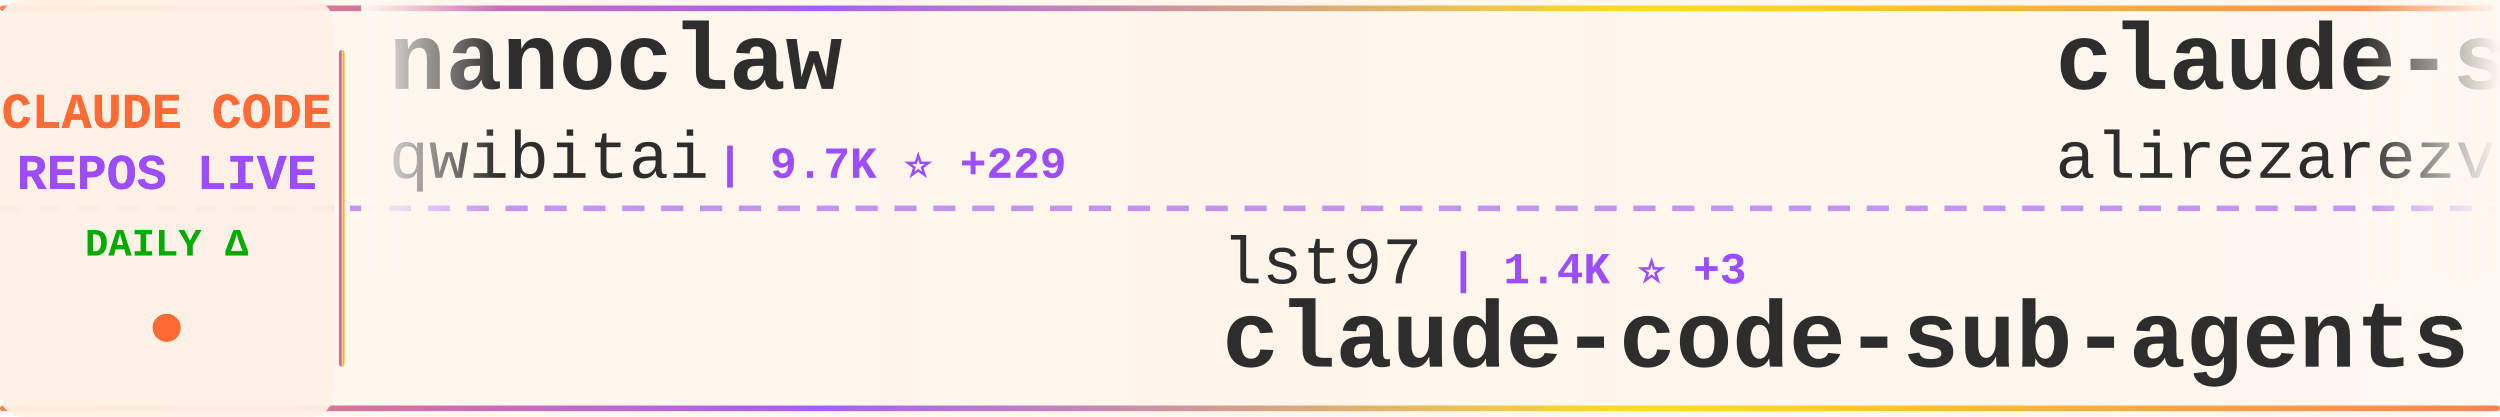
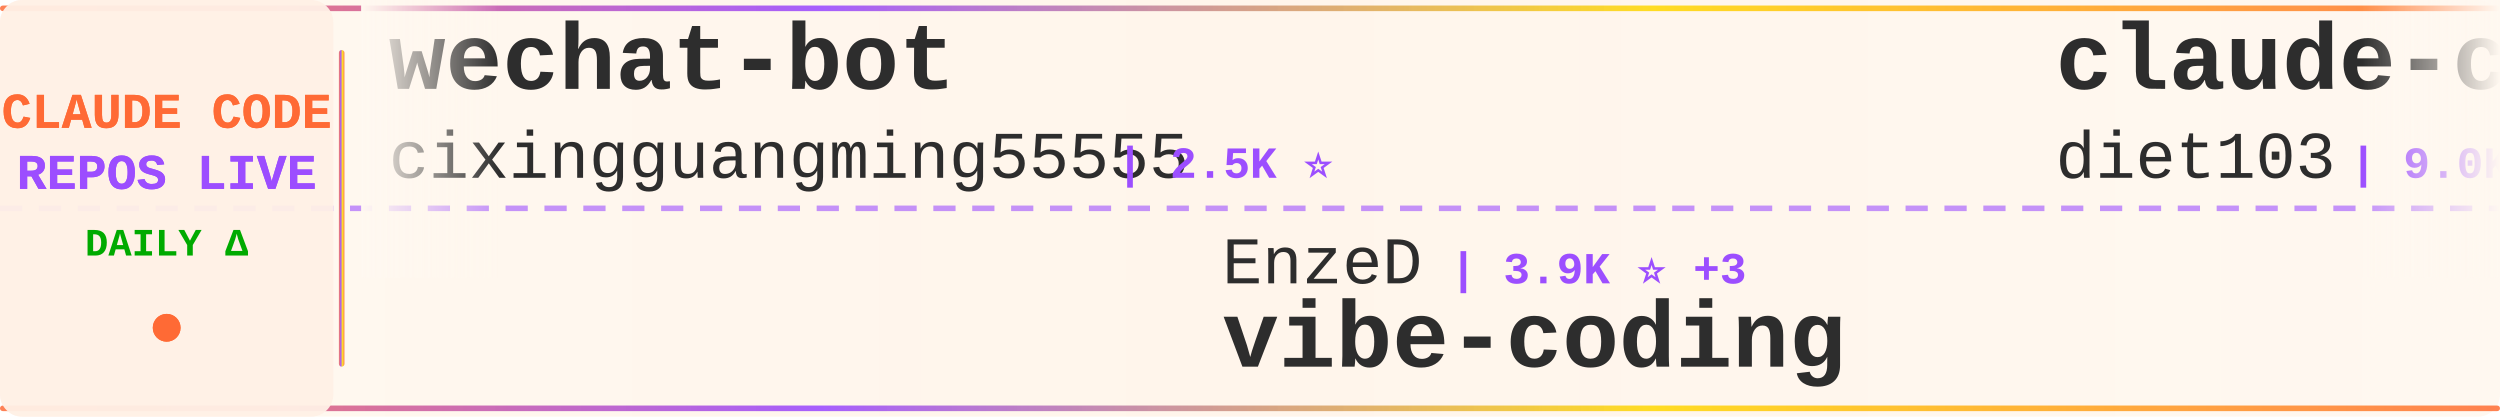
<svg xmlns="http://www.w3.org/2000/svg" width="900" height="150">
  <defs>
    <linearGradient id="tickerBg" x1="0%" y1="0%" x2="100%" y2="0%">
      <stop offset="0%" style="stop-color:#fff8f0;stop-opacity:0.98" />
      <stop offset="50%" style="stop-color:#fff5eb;stop-opacity:1" />
      <stop offset="100%" style="stop-color:#fff8f0;stop-opacity:0.98" />
    </linearGradient>
    <linearGradient id="borderGrad" x1="0%" y1="0%" x2="100%" y2="0%">
      <stop offset="0%" style="stop-color:#FF6B35;stop-opacity:0.85">
        <animate attributeName="stop-opacity" values="0.85;1;0.85" dur="2s" repeatCount="indefinite" />
      </stop>
      <stop offset="33%" style="stop-color:#9C4EFF;stop-opacity:0.9">
        <animate attributeName="stop-opacity" values="0.9;1;0.9" dur="2.2s" repeatCount="indefinite" />
      </stop>
      <stop offset="66%" style="stop-color:#FFD700;stop-opacity:0.85">
        <animate attributeName="stop-opacity" values="0.85;1;0.85" dur="1.8s" repeatCount="indefinite" />
      </stop>
      <stop offset="100%" style="stop-color:#FF6B35;stop-opacity:0.85">
        <animate attributeName="stop-opacity" values="0.85;1;0.85" dur="2s" repeatCount="indefinite" />
      </stop>
    </linearGradient>
    <filter id="textGlow">
      <feGaussianBlur stdDeviation="0.15" result="coloredBlur" />
      <feMerge>
        <feMergeNode in="coloredBlur" />
        <feMergeNode in="SourceGraphic" />
      </feMerge>
    </filter>
    <filter id="metricGlow">
      <feGaussianBlur stdDeviation="0.2" result="coloredBlur" />
      <feMerge>
        <feMergeNode in="coloredBlur" />
        <feMergeNode in="SourceGraphic" />
      </feMerge>
    </filter>
    <linearGradient id="leftFade" x1="0%" y1="0%" x2="100%" y2="0%">
      <stop offset="0%" style="stop-color:#fff8f0;stop-opacity:1" />
      <stop offset="100%" style="stop-color:#fff8f0;stop-opacity:0" />
    </linearGradient>
    <linearGradient id="rightFade" x1="0%" y1="0%" x2="100%" y2="0%">
      <stop offset="0%" style="stop-color:#fff8f0;stop-opacity:0" />
      <stop offset="100%" style="stop-color:#fff8f0;stop-opacity:1" />
    </linearGradient>
  </defs>
  <rect width="900" height="150" fill="url(#tickerBg)" rx="8" />
  <rect x="0" y="2" width="900" height="2" fill="url(#borderGrad)" rx="1" />
  <rect x="0" y="146" width="900" height="2" fill="url(#borderGrad)" rx="1" />
  <line x1="0" y1="75" x2="900" y2="75" stroke="#9C4EFF" stroke-width="2" stroke-dasharray="8 6" opacity="0.6" />
  <rect x="0" y="0" width="120" height="150" fill="#fff0e6" opacity="0.95" rx="8" />
  <text x="60" y="46" font-family="'Courier New', monospace" font-size="18" font-weight="bold" fill="#FF6B35" text-anchor="middle" filter="url(#textGlow)">
    CLAUDE CODE
  </text>
  <text x="60" y="68" font-family="'Courier New', monospace" font-size="18" font-weight="bold" fill="#9C4EFF" text-anchor="middle" filter="url(#textGlow)">
    REPOS LIVE
  </text>
  <text x="60" y="92" font-family="'Courier New', monospace" font-size="14" font-weight="bold" fill="#00aa00" text-anchor="middle">
    DAILY Δ
  </text>
  <circle cx="60" cy="118" r="5" fill="#FF6B35" filter="url(#metricGlow)">
    <animate attributeName="r" values="4;6;4" dur="1.5s" repeatCount="indefinite" />
    <animate attributeName="opacity" values="0.6;1;0.6" dur="1.5s" repeatCount="indefinite" />
  </circle>
  <rect x="122" y="18" width="2" height="114" fill="url(#borderGrad)" rx="1" />
  <clipPath id="tickerClip">
    <rect x="130" y="0" width="770" height="150" />
  </clipPath>
  <g clip-path="url(#tickerClip)">
    <g id="tickerItems">
      <animateTransform attributeName="transform" attributeType="XML" type="translate" from="0 0" to="-3000 0" dur="54s" repeatCount="indefinite" />
      <g transform="translate(0, 0)">
-         <text x="140" y="32" font-family="'Courier New', monospace" font-size="34" font-weight="bold" fill="#2d2d2d">nanoclaw</text>
-         <text x="140" y="64" font-family="'Courier New', monospace" font-size="24" font-weight="normal" fill="#2d2d2d" opacity="1.0">qwibitai</text>
-         <text x="258" y="64" font-family="'Courier New', monospace" font-size="16" font-weight="bold" fill="#9C4EFF"> | 9.7K ⭐ +229</text>
+         <text x="140" y="32" font-family="'Courier New', monospace" font-size="34" font-weight="bold" fill="#2d2d2d">wechat-bot</text>
+         <text x="140" y="64" font-family="'Courier New', monospace" font-size="24" font-weight="normal" fill="#2d2d2d" opacity="1.0">cixingguangming55555</text>
+         <text x="402" y="64" font-family="'Courier New', monospace" font-size="16" font-weight="bold" fill="#9C4EFF"> | 2.5K ⭐</text>
      </g>
      <g transform="translate(300, 0)">
-         <text x="140" y="102" font-family="'Courier New', monospace" font-size="24" font-weight="normal" fill="#2d2d2d" opacity="1.0">lst97</text>
-         <text x="222" y="102" font-family="'Courier New', monospace" font-size="16" font-weight="bold" fill="#9C4EFF"> | 1.4K ⭐ +3</text>
-         <text x="140" y="132" font-family="'Courier New', monospace" font-size="34" font-weight="bold" fill="#2d2d2d">claude-code-sub-agents</text>
+         <text x="140" y="102" font-family="'Courier New', monospace" font-size="24" font-weight="normal" fill="#2d2d2d" opacity="1.0">EnzeD</text>
+         <text x="222" y="102" font-family="'Courier New', monospace" font-size="16" font-weight="bold" fill="#9C4EFF"> | 3.9K ⭐ +3</text>
+         <text x="140" y="132" font-family="'Courier New', monospace" font-size="34" font-weight="bold" fill="#2d2d2d">vibe-coding</text>
      </g>
      <g transform="translate(600, 0)">
-         <text x="140" y="32" font-family="'Courier New', monospace" font-size="34" font-weight="bold" fill="#2d2d2d">claude-skills</text>
-         <text x="140" y="64" font-family="'Courier New', monospace" font-size="24" font-weight="normal" fill="#2d2d2d" opacity="1.0">alirezarezvani</text>
-         <text x="330" y="64" font-family="'Courier New', monospace" font-size="16" font-weight="bold" fill="#9C4EFF"> | 1.9K ⭐ +12</text>
+         <text x="140" y="32" font-family="'Courier New', monospace" font-size="34" font-weight="bold" fill="#2d2d2d">claude-code-infrastructu...</text>
+         <text x="140" y="64" font-family="'Courier New', monospace" font-size="24" font-weight="normal" fill="#2d2d2d" opacity="1.0">diet103</text>
+         <text x="246" y="64" font-family="'Courier New', monospace" font-size="16" font-weight="bold" fill="#9C4EFF"> | 9.0K ⭐ +21</text>
      </g>
      <g transform="translate(900, 0)">
-         <text x="140" y="102" font-family="'Courier New', monospace" font-size="24" font-weight="normal" fill="#2d2d2d" opacity="1.0">wasabeef</text>
-         <text x="258" y="102" font-family="'Courier New', monospace" font-size="16" font-weight="bold" fill="#9C4EFF"> | 1.0K ⭐ +2</text>
-         <text x="140" y="132" font-family="'Courier New', monospace" font-size="34" font-weight="bold" fill="#2d2d2d">claude-code-cookbook</text>
+         <text x="140" y="102" font-family="'Courier New', monospace" font-size="24" font-weight="normal" fill="#2d2d2d" opacity="1.0">catlog22</text>
+         <text x="258" y="102" font-family="'Courier New', monospace" font-size="16" font-weight="bold" fill="#9C4EFF"> | 1.3K ⭐ +2</text>
+         <text x="140" y="132" font-family="'Courier New', monospace" font-size="34" font-weight="bold" fill="#2d2d2d">Claude-Code-Workflow</text>
      </g>
      <g transform="translate(1200, 0)">
-         <text x="140" y="32" font-family="'Courier New', monospace" font-size="34" font-weight="bold" fill="#2d2d2d">claude-code-reverse</text>
-         <text x="140" y="64" font-family="'Courier New', monospace" font-size="24" font-weight="normal" fill="#2d2d2d" opacity="1.0">Yuyz0112</text>
-         <text x="258" y="64" font-family="'Courier New', monospace" font-size="16" font-weight="bold" fill="#9C4EFF"> | 2.1K ⭐ +3</text>
+         <text x="140" y="32" font-family="'Courier New', monospace" font-size="34" font-weight="bold" fill="#2d2d2d">claude-task-master</text>
+         <text x="140" y="64" font-family="'Courier New', monospace" font-size="24" font-weight="normal" fill="#2d2d2d" opacity="1.0">eyaltoledano</text>
+         <text x="306" y="64" font-family="'Courier New', monospace" font-size="16" font-weight="bold" fill="#9C4EFF"> | 25.5K ⭐ +16</text>
      </g>
      <g transform="translate(1500, 0)">
-         <text x="140" y="102" font-family="'Courier New', monospace" font-size="24" font-weight="normal" fill="#2d2d2d" opacity="1.0">pedrohcgs</text>
-         <text x="270" y="102" font-family="'Courier New', monospace" font-size="16" font-weight="bold" fill="#9C4EFF"> | 349 ⭐ +14</text>
-         <text x="140" y="132" font-family="'Courier New', monospace" font-size="34" font-weight="bold" fill="#2d2d2d">claude-code-my-workflow</text>
+         <text x="140" y="102" font-family="'Courier New', monospace" font-size="24" font-weight="normal" fill="#2d2d2d" opacity="1.0">Pimzino</text>
+         <text x="246" y="102" font-family="'Courier New', monospace" font-size="16" font-weight="bold" fill="#9C4EFF"> | 3.4K ⭐</text>
+         <text x="140" y="132" font-family="'Courier New', monospace" font-size="34" font-weight="bold" fill="#2d2d2d">claude-code-spec-workflo...</text>
      </g>
      <g transform="translate(1800, 0)">
-         <text x="140" y="32" font-family="'Courier New', monospace" font-size="34" font-weight="bold" fill="#2d2d2d">ClaudeCodeAgents</text>
-         <text x="140" y="64" font-family="'Courier New', monospace" font-size="24" font-weight="normal" fill="#2d2d2d" opacity="1.0">darcyegb</text>
-         <text x="258" y="64" font-family="'Courier New', monospace" font-size="16" font-weight="bold" fill="#9C4EFF"> | 559 ⭐ +3</text>
+         <text x="140" y="32" font-family="'Courier New', monospace" font-size="34" font-weight="bold" fill="#2d2d2d">claude-code-sub-agents</text>
+         <text x="140" y="64" font-family="'Courier New', monospace" font-size="24" font-weight="normal" fill="#2d2d2d" opacity="1.0">lst97</text>
+         <text x="222" y="64" font-family="'Courier New', monospace" font-size="16" font-weight="bold" fill="#9C4EFF"> | 1.4K ⭐ +3</text>
      </g>
      <g transform="translate(2100, 0)">
-         <text x="140" y="102" font-family="'Courier New', monospace" font-size="24" font-weight="normal" fill="#2d2d2d" opacity="1.0">sugyan</text>
-         <text x="234" y="102" font-family="'Courier New', monospace" font-size="16" font-weight="bold" fill="#9C4EFF"> | 923 ⭐ +2</text>
-         <text x="140" y="132" font-family="'Courier New', monospace" font-size="34" font-weight="bold" fill="#2d2d2d">claude-code-webui</text>
+         <text x="140" y="102" font-family="'Courier New', monospace" font-size="24" font-weight="normal" fill="#2d2d2d" opacity="1.0">danielmiessler</text>
+         <text x="330" y="102" font-family="'Courier New', monospace" font-size="16" font-weight="bold" fill="#9C4EFF"> | 9.0K ⭐ +63</text>
+         <text x="140" y="132" font-family="'Courier New', monospace" font-size="34" font-weight="bold" fill="#2d2d2d">Personal_AI_Infrastructu...</text>
      </g>
      <g transform="translate(2400, 0)">
-         <text x="140" y="32" font-family="'Courier New', monospace" font-size="34" font-weight="bold" fill="#2d2d2d">claude-code-showcase</text>
-         <text x="140" y="64" font-family="'Courier New', monospace" font-size="24" font-weight="normal" fill="#2d2d2d" opacity="1.0">ChrisWiles</text>
-         <text x="282" y="64" font-family="'Courier New', monospace" font-size="16" font-weight="bold" fill="#9C4EFF"> | 5.3K ⭐ +7</text>
+         <text x="140" y="32" font-family="'Courier New', monospace" font-size="34" font-weight="bold" fill="#2d2d2d">claude-code-hub</text>
+         <text x="140" y="64" font-family="'Courier New', monospace" font-size="24" font-weight="normal" fill="#2d2d2d" opacity="1.0">ding113</text>
+         <text x="246" y="64" font-family="'Courier New', monospace" font-size="16" font-weight="bold" fill="#9C4EFF"> | 1.5K ⭐ +4</text>
      </g>
      <g transform="translate(2700, 0)">
-         <text x="140" y="102" font-family="'Courier New', monospace" font-size="24" font-weight="normal" fill="#2d2d2d" opacity="1.0">0xfurai</text>
-         <text x="246" y="102" font-family="'Courier New', monospace" font-size="16" font-weight="bold" fill="#9C4EFF"> | 718 ⭐ +4</text>
-         <text x="140" y="132" font-family="'Courier New', monospace" font-size="34" font-weight="bold" fill="#2d2d2d">claude-code-subagents</text>
+         <text x="140" y="102" font-family="'Courier New', monospace" font-size="24" font-weight="normal" fill="#2d2d2d" opacity="1.0">OneRedOak</text>
+         <text x="270" y="102" font-family="'Courier New', monospace" font-size="16" font-weight="bold" fill="#9C4EFF"> | 3.6K ⭐ +2</text>
+         <text x="140" y="132" font-family="'Courier New', monospace" font-size="34" font-weight="bold" fill="#2d2d2d">claude-code-workflows</text>
      </g>
      <g transform="translate(3000, 0)">
-         <text x="140" y="32" font-family="'Courier New', monospace" font-size="34" font-weight="bold" fill="#2d2d2d">nanoclaw</text>
-         <text x="140" y="64" font-family="'Courier New', monospace" font-size="24" font-weight="normal" fill="#2d2d2d" opacity="1.0">qwibitai</text>
-         <text x="258" y="64" font-family="'Courier New', monospace" font-size="16" font-weight="bold" fill="#9C4EFF"> | 9.7K ⭐ +229</text>
+         <text x="140" y="32" font-family="'Courier New', monospace" font-size="34" font-weight="bold" fill="#2d2d2d">wechat-bot</text>
+         <text x="140" y="64" font-family="'Courier New', monospace" font-size="24" font-weight="normal" fill="#2d2d2d" opacity="1.0">cixingguangming55555</text>
+         <text x="402" y="64" font-family="'Courier New', monospace" font-size="16" font-weight="bold" fill="#9C4EFF"> | 2.5K ⭐</text>
      </g>
      <g transform="translate(3300, 0)">
-         <text x="140" y="102" font-family="'Courier New', monospace" font-size="24" font-weight="normal" fill="#2d2d2d" opacity="1.0">lst97</text>
-         <text x="222" y="102" font-family="'Courier New', monospace" font-size="16" font-weight="bold" fill="#9C4EFF"> | 1.4K ⭐ +3</text>
-         <text x="140" y="132" font-family="'Courier New', monospace" font-size="34" font-weight="bold" fill="#2d2d2d">claude-code-sub-agents</text>
+         <text x="140" y="102" font-family="'Courier New', monospace" font-size="24" font-weight="normal" fill="#2d2d2d" opacity="1.0">EnzeD</text>
+         <text x="222" y="102" font-family="'Courier New', monospace" font-size="16" font-weight="bold" fill="#9C4EFF"> | 3.9K ⭐ +3</text>
+         <text x="140" y="132" font-family="'Courier New', monospace" font-size="34" font-weight="bold" fill="#2d2d2d">vibe-coding</text>
      </g>
      <g transform="translate(3600, 0)">
-         <text x="140" y="32" font-family="'Courier New', monospace" font-size="34" font-weight="bold" fill="#2d2d2d">claude-skills</text>
-         <text x="140" y="64" font-family="'Courier New', monospace" font-size="24" font-weight="normal" fill="#2d2d2d" opacity="1.0">alirezarezvani</text>
-         <text x="330" y="64" font-family="'Courier New', monospace" font-size="16" font-weight="bold" fill="#9C4EFF"> | 1.9K ⭐ +12</text>
+         <text x="140" y="32" font-family="'Courier New', monospace" font-size="34" font-weight="bold" fill="#2d2d2d">claude-code-infrastructu...</text>
+         <text x="140" y="64" font-family="'Courier New', monospace" font-size="24" font-weight="normal" fill="#2d2d2d" opacity="1.0">diet103</text>
+         <text x="246" y="64" font-family="'Courier New', monospace" font-size="16" font-weight="bold" fill="#9C4EFF"> | 9.0K ⭐ +21</text>
      </g>
      <g transform="translate(3900, 0)">
-         <text x="140" y="102" font-family="'Courier New', monospace" font-size="24" font-weight="normal" fill="#2d2d2d" opacity="1.0">wasabeef</text>
-         <text x="258" y="102" font-family="'Courier New', monospace" font-size="16" font-weight="bold" fill="#9C4EFF"> | 1.0K ⭐ +2</text>
-         <text x="140" y="132" font-family="'Courier New', monospace" font-size="34" font-weight="bold" fill="#2d2d2d">claude-code-cookbook</text>
+         <text x="140" y="102" font-family="'Courier New', monospace" font-size="24" font-weight="normal" fill="#2d2d2d" opacity="1.0">catlog22</text>
+         <text x="258" y="102" font-family="'Courier New', monospace" font-size="16" font-weight="bold" fill="#9C4EFF"> | 1.3K ⭐ +2</text>
+         <text x="140" y="132" font-family="'Courier New', monospace" font-size="34" font-weight="bold" fill="#2d2d2d">Claude-Code-Workflow</text>
      </g>
    </g>
  </g>
  <rect x="130" y="0" width="50" height="100" fill="url(#leftFade)" />
  <rect x="850" y="0" width="50" height="100" fill="url(#rightFade)" />
</svg>
